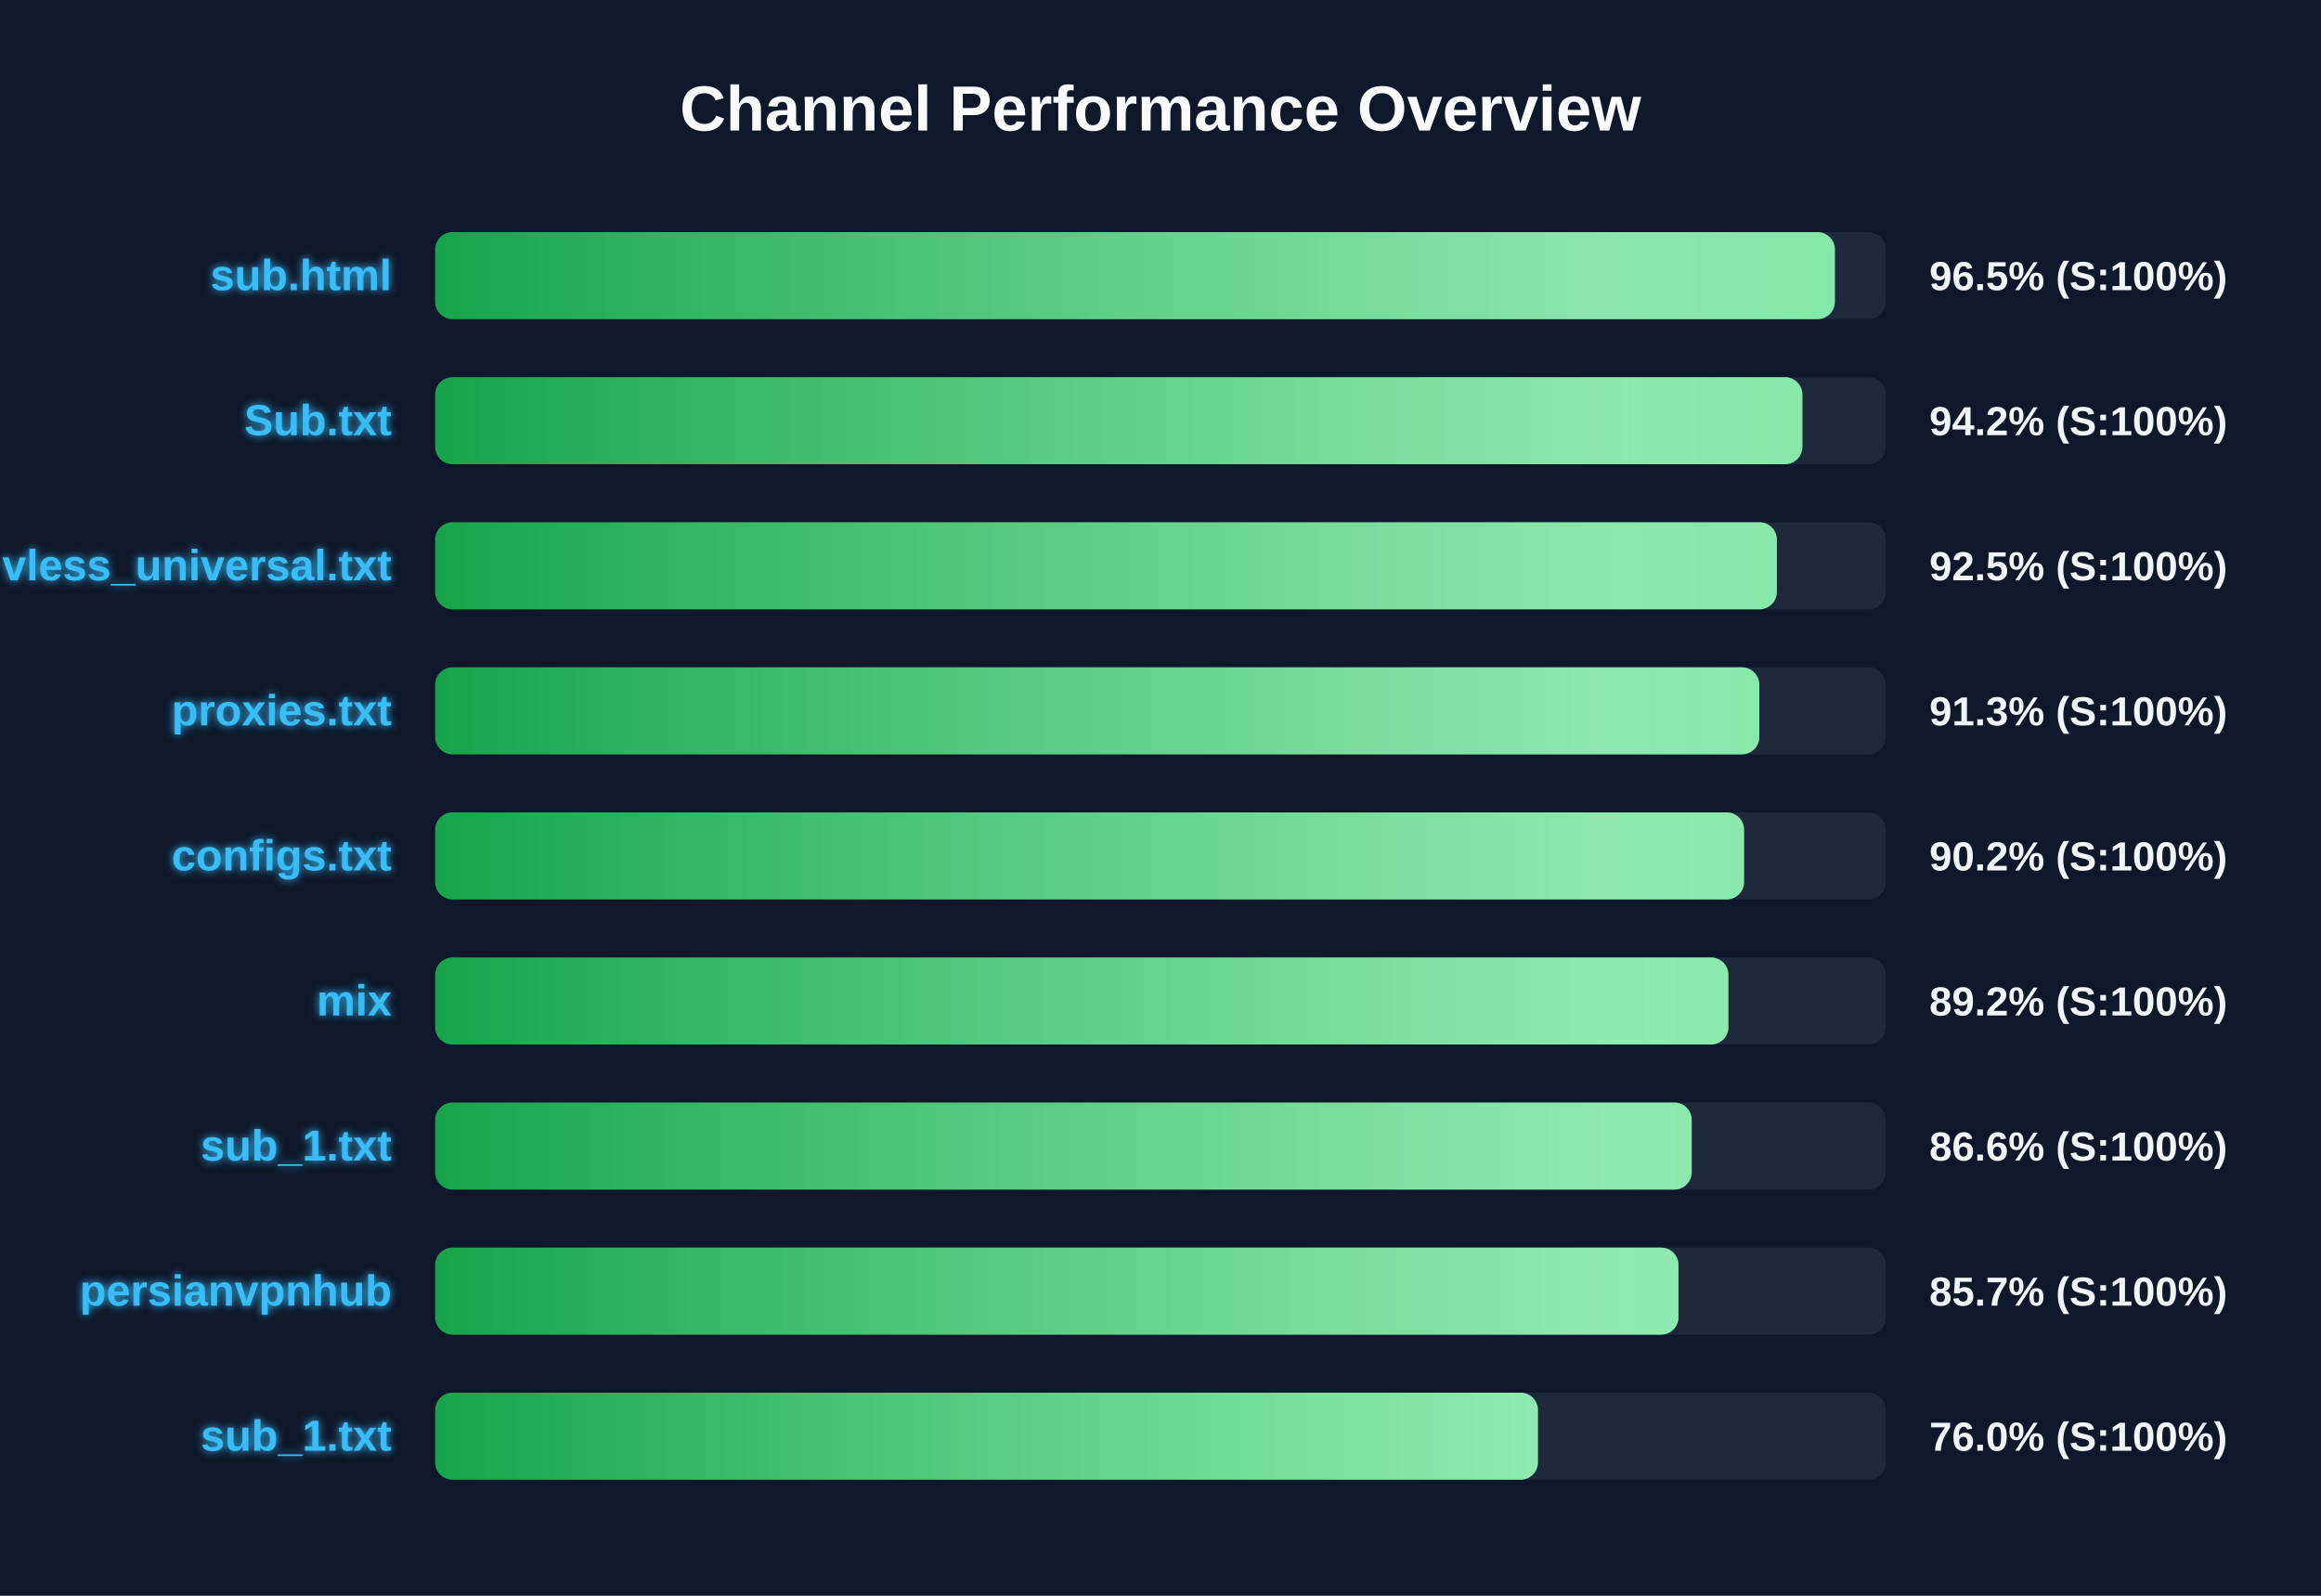
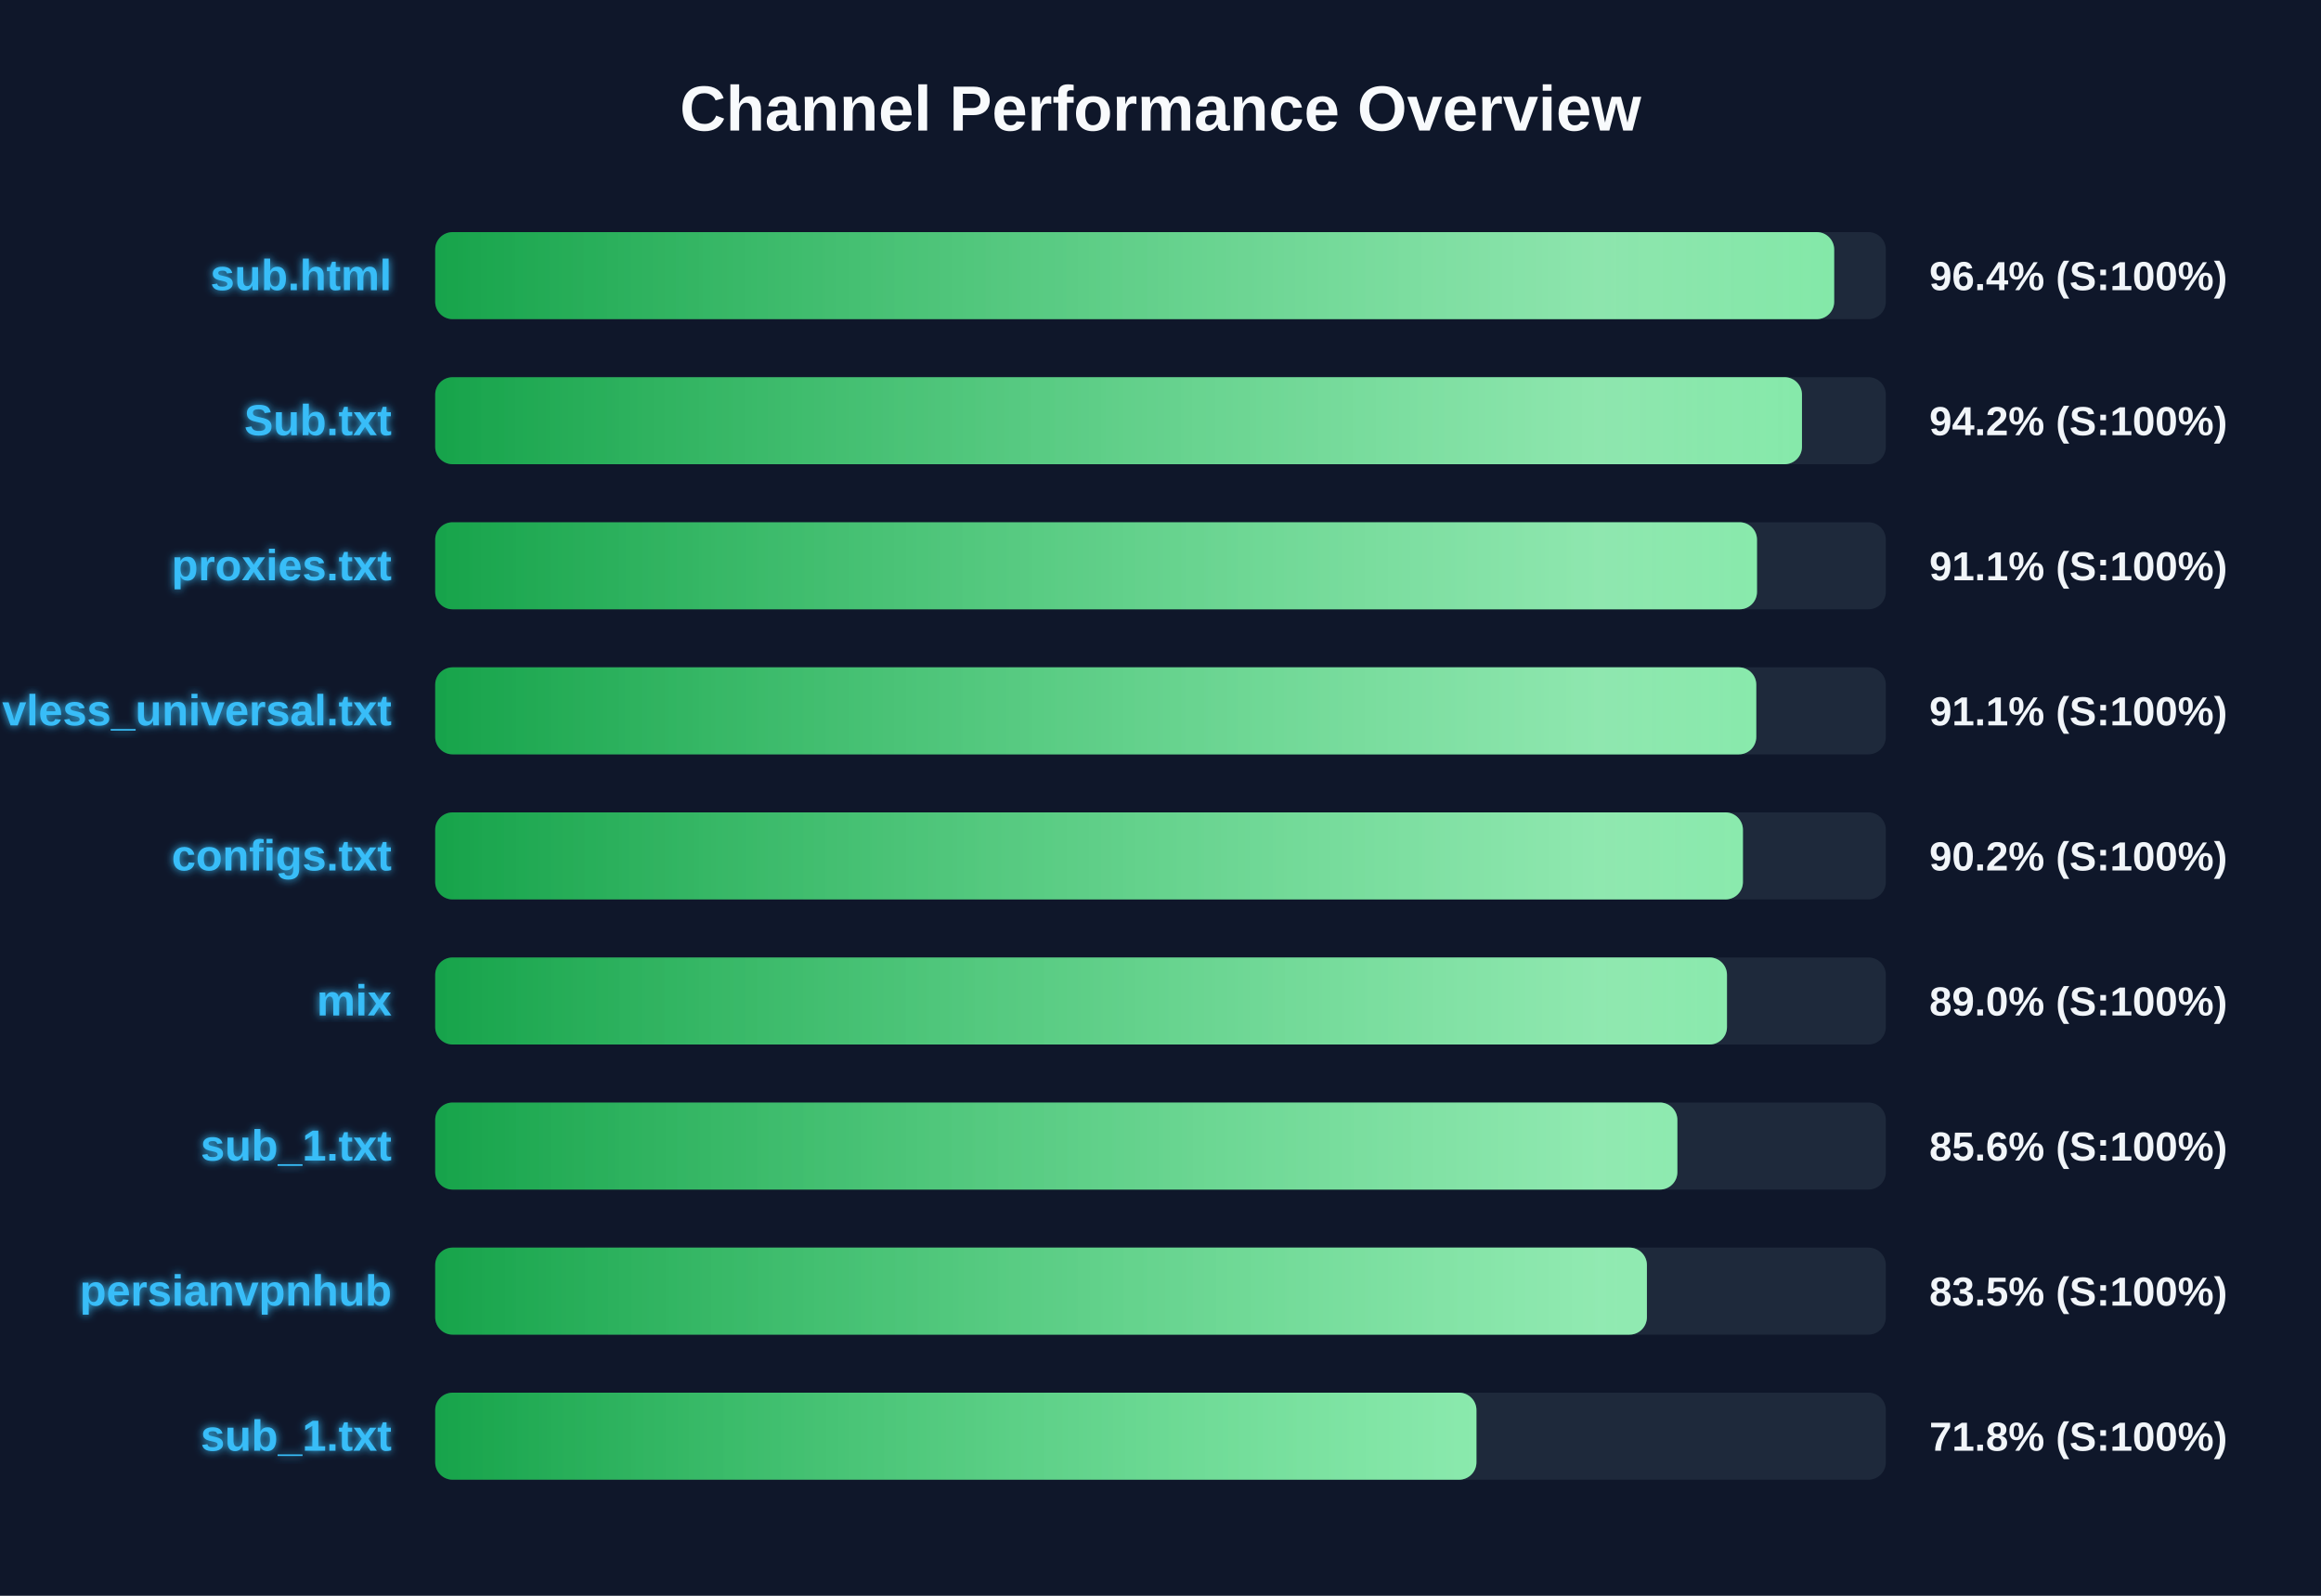
<svg xmlns="http://www.w3.org/2000/svg" width="800" height="550" version="1.1">
  <defs>
    <linearGradient id="grad-green" x1="0%" y1="0%" x2="100%" y2="0%">
      <stop offset="0%" stop-color="#16a34a" />
      <stop offset="100%" stop-color="#4ade80" />
    </linearGradient>
    <linearGradient id="grad-yellow" x1="0%" y1="0%" x2="100%" y2="0%">
      <stop offset="0%" stop-color="#ca8a04" />
      <stop offset="100%" stop-color="#fde047" />
    </linearGradient>
    <linearGradient id="grad-red" x1="0%" y1="0%" x2="100%" y2="0%">
      <stop offset="0%" stop-color="#dc2626" />
      <stop offset="100%" stop-color="#f87171" />
    </linearGradient>
    <linearGradient id="shimmer" x1="0%" y1="0%" x2="100%" y2="0%">
      <stop offset="0%" stop-color="rgba(255,255,255,0)" />
      <stop offset="50%" stop-color="rgba(255,255,255,0.4)" />
      <stop offset="100%" stop-color="rgba(255,255,255,0)" />
    </linearGradient>
    <filter id="glow" x="-20%" y="-20%" width="140%" height="140%">
      <feGaussianBlur stdDeviation="1.5" result="blur" />
      <feComposite in="SourceGraphic" in2="blur" operator="over" />
    </filter>
  </defs>
  <style>
        .bg-rect { fill: #0f172a; }
        .title { font: bold 22px 'Segoe UI', Arial, sans-serif; fill: #f8fafc; }
        .row { font: bold 15px 'Segoe UI', Arial, sans-serif; fill: #38bdf8; filter: url(#glow); }
        .score { font: bold 14px 'Segoe UI', Arial, sans-serif; fill: #f1f5f9; }
        @keyframes shimmer-anim {
            0% { transform: translateX(-100%); }
            100% { transform: translateX(200%); }
        }
        .shimmer-rect {
            animation: shimmer-anim 2.5s infinite linear;
        }
    </style>
  <rect width="100%" height="100%" class="bg-rect" />
  <text x="400" y="45" text-anchor="middle" class="title">Channel Performance Overview</text>
  <rect x="150" y="80" width="500" height="30" fill="#1e293b" rx="6" />
  <clipPath id="clip-0">
-     <rect x="150" y="80" width="482.45" height="30" rx="6" />
+     <rect x="150" y="80" width="482.2" height="30" rx="6" />
  </clipPath>
-   <rect x="150" y="80" width="482.45" height="30" fill="url(#grad-green)" rx="6" />
+   <rect x="150" y="80" width="482.2" height="30" fill="url(#grad-green)" rx="6" />
  <g clip-path="url(#clip-0)">
    <rect x="150" y="80" width="100%" height="30" fill="url(#shimmer)" class="shimmer-rect" />
  </g>
  <text x="135" y="100" text-anchor="end" class="row">sub.html</text>
-   <text x="665" y="100" text-anchor="start" class="score">96.5% (S:100%)</text>
+   <text x="665" y="100" text-anchor="start" class="score">96.4% (S:100%)</text>
  <rect x="150" y="130" width="500" height="30" fill="#1e293b" rx="6" />
  <clipPath id="clip-1">
-     <rect x="150" y="130" width="471.25" height="30" rx="6" />
+     <rect x="150" y="130" width="471.1" height="30" rx="6" />
  </clipPath>
-   <rect x="150" y="130" width="471.25" height="30" fill="url(#grad-green)" rx="6" />
+   <rect x="150" y="130" width="471.1" height="30" fill="url(#grad-green)" rx="6" />
  <g clip-path="url(#clip-1)">
    <rect x="150" y="130" width="100%" height="30" fill="url(#shimmer)" class="shimmer-rect" />
  </g>
  <text x="135" y="150" text-anchor="end" class="row">Sub.txt</text>
  <text x="665" y="150" text-anchor="start" class="score">94.2% (S:100%)</text>
  <rect x="150" y="180" width="500" height="30" fill="#1e293b" rx="6" />
  <clipPath id="clip-2">
-     <rect x="150" y="180" width="462.45" height="30" rx="6" />
+     <rect x="150" y="180" width="455.6" height="30" rx="6" />
  </clipPath>
-   <rect x="150" y="180" width="462.45" height="30" fill="url(#grad-green)" rx="6" />
+   <rect x="150" y="180" width="455.6" height="30" fill="url(#grad-green)" rx="6" />
  <g clip-path="url(#clip-2)">
    <rect x="150" y="180" width="100%" height="30" fill="url(#shimmer)" class="shimmer-rect" />
  </g>
-   <text x="135" y="200" text-anchor="end" class="row">vless_universal.txt</text>
-   <text x="665" y="200" text-anchor="start" class="score">92.5% (S:100%)</text>
+   <text x="135" y="200" text-anchor="end" class="row">proxies.txt</text>
+   <text x="665" y="200" text-anchor="start" class="score">91.1% (S:100%)</text>
  <rect x="150" y="230" width="500" height="30" fill="#1e293b" rx="6" />
  <clipPath id="clip-3">
-     <rect x="150" y="230" width="456.4" height="30" rx="6" />
+     <rect x="150" y="230" width="455.35" height="30" rx="6" />
  </clipPath>
-   <rect x="150" y="230" width="456.4" height="30" fill="url(#grad-green)" rx="6" />
+   <rect x="150" y="230" width="455.35" height="30" fill="url(#grad-green)" rx="6" />
  <g clip-path="url(#clip-3)">
    <rect x="150" y="230" width="100%" height="30" fill="url(#shimmer)" class="shimmer-rect" />
  </g>
-   <text x="135" y="250" text-anchor="end" class="row">proxies.txt</text>
-   <text x="665" y="250" text-anchor="start" class="score">91.3% (S:100%)</text>
+   <text x="135" y="250" text-anchor="end" class="row">vless_universal.txt</text>
+   <text x="665" y="250" text-anchor="start" class="score">91.1% (S:100%)</text>
  <rect x="150" y="280" width="500" height="30" fill="#1e293b" rx="6" />
  <clipPath id="clip-4">
-     <rect x="150" y="280" width="451.15" height="30" rx="6" />
+     <rect x="150" y="280" width="450.75" height="30" rx="6" />
  </clipPath>
-   <rect x="150" y="280" width="451.15" height="30" fill="url(#grad-green)" rx="6" />
+   <rect x="150" y="280" width="450.75" height="30" fill="url(#grad-green)" rx="6" />
  <g clip-path="url(#clip-4)">
    <rect x="150" y="280" width="100%" height="30" fill="url(#shimmer)" class="shimmer-rect" />
  </g>
  <text x="135" y="300" text-anchor="end" class="row">configs.txt</text>
  <text x="665" y="300" text-anchor="start" class="score">90.2% (S:100%)</text>
  <rect x="150" y="330" width="500" height="30" fill="#1e293b" rx="6" />
  <clipPath id="clip-5">
-     <rect x="150" y="330" width="445.75" height="30" rx="6" />
+     <rect x="150" y="330" width="445.25" height="30" rx="6" />
  </clipPath>
-   <rect x="150" y="330" width="445.75" height="30" fill="url(#grad-green)" rx="6" />
+   <rect x="150" y="330" width="445.25" height="30" fill="url(#grad-green)" rx="6" />
  <g clip-path="url(#clip-5)">
    <rect x="150" y="330" width="100%" height="30" fill="url(#shimmer)" class="shimmer-rect" />
  </g>
  <text x="135" y="350" text-anchor="end" class="row">mix</text>
-   <text x="665" y="350" text-anchor="start" class="score">89.2% (S:100%)</text>
+   <text x="665" y="350" text-anchor="start" class="score">89.0% (S:100%)</text>
  <rect x="150" y="380" width="500" height="30" fill="#1e293b" rx="6" />
  <clipPath id="clip-6">
-     <rect x="150" y="380" width="433.1" height="30" rx="6" />
+     <rect x="150" y="380" width="428.15" height="30" rx="6" />
  </clipPath>
-   <rect x="150" y="380" width="433.1" height="30" fill="url(#grad-green)" rx="6" />
+   <rect x="150" y="380" width="428.15" height="30" fill="url(#grad-green)" rx="6" />
  <g clip-path="url(#clip-6)">
    <rect x="150" y="380" width="100%" height="30" fill="url(#shimmer)" class="shimmer-rect" />
  </g>
  <text x="135" y="400" text-anchor="end" class="row">sub_1.txt</text>
-   <text x="665" y="400" text-anchor="start" class="score">86.6% (S:100%)</text>
+   <text x="665" y="400" text-anchor="start" class="score">85.6% (S:100%)</text>
  <rect x="150" y="430" width="500" height="30" fill="#1e293b" rx="6" />
  <clipPath id="clip-7">
-     <rect x="150" y="430" width="428.55" height="30" rx="6" />
+     <rect x="150" y="430" width="417.65" height="30" rx="6" />
  </clipPath>
-   <rect x="150" y="430" width="428.55" height="30" fill="url(#grad-green)" rx="6" />
+   <rect x="150" y="430" width="417.65" height="30" fill="url(#grad-green)" rx="6" />
  <g clip-path="url(#clip-7)">
    <rect x="150" y="430" width="100%" height="30" fill="url(#shimmer)" class="shimmer-rect" />
  </g>
  <text x="135" y="450" text-anchor="end" class="row">persianvpnhub</text>
-   <text x="665" y="450" text-anchor="start" class="score">85.7% (S:100%)</text>
+   <text x="665" y="450" text-anchor="start" class="score">83.5% (S:100%)</text>
  <rect x="150" y="480" width="500" height="30" fill="#1e293b" rx="6" />
  <clipPath id="clip-8">
-     <rect x="150" y="480" width="380.1" height="30" rx="6" />
+     <rect x="150" y="480" width="358.9" height="30" rx="6" />
  </clipPath>
-   <rect x="150" y="480" width="380.1" height="30" fill="url(#grad-green)" rx="6" />
+   <rect x="150" y="480" width="358.9" height="30" fill="url(#grad-green)" rx="6" />
  <g clip-path="url(#clip-8)">
    <rect x="150" y="480" width="100%" height="30" fill="url(#shimmer)" class="shimmer-rect" />
  </g>
  <text x="135" y="500" text-anchor="end" class="row">sub_1.txt</text>
-   <text x="665" y="500" text-anchor="start" class="score">76.0% (S:100%)</text>
+   <text x="665" y="500" text-anchor="start" class="score">71.8% (S:100%)</text>
</svg>
